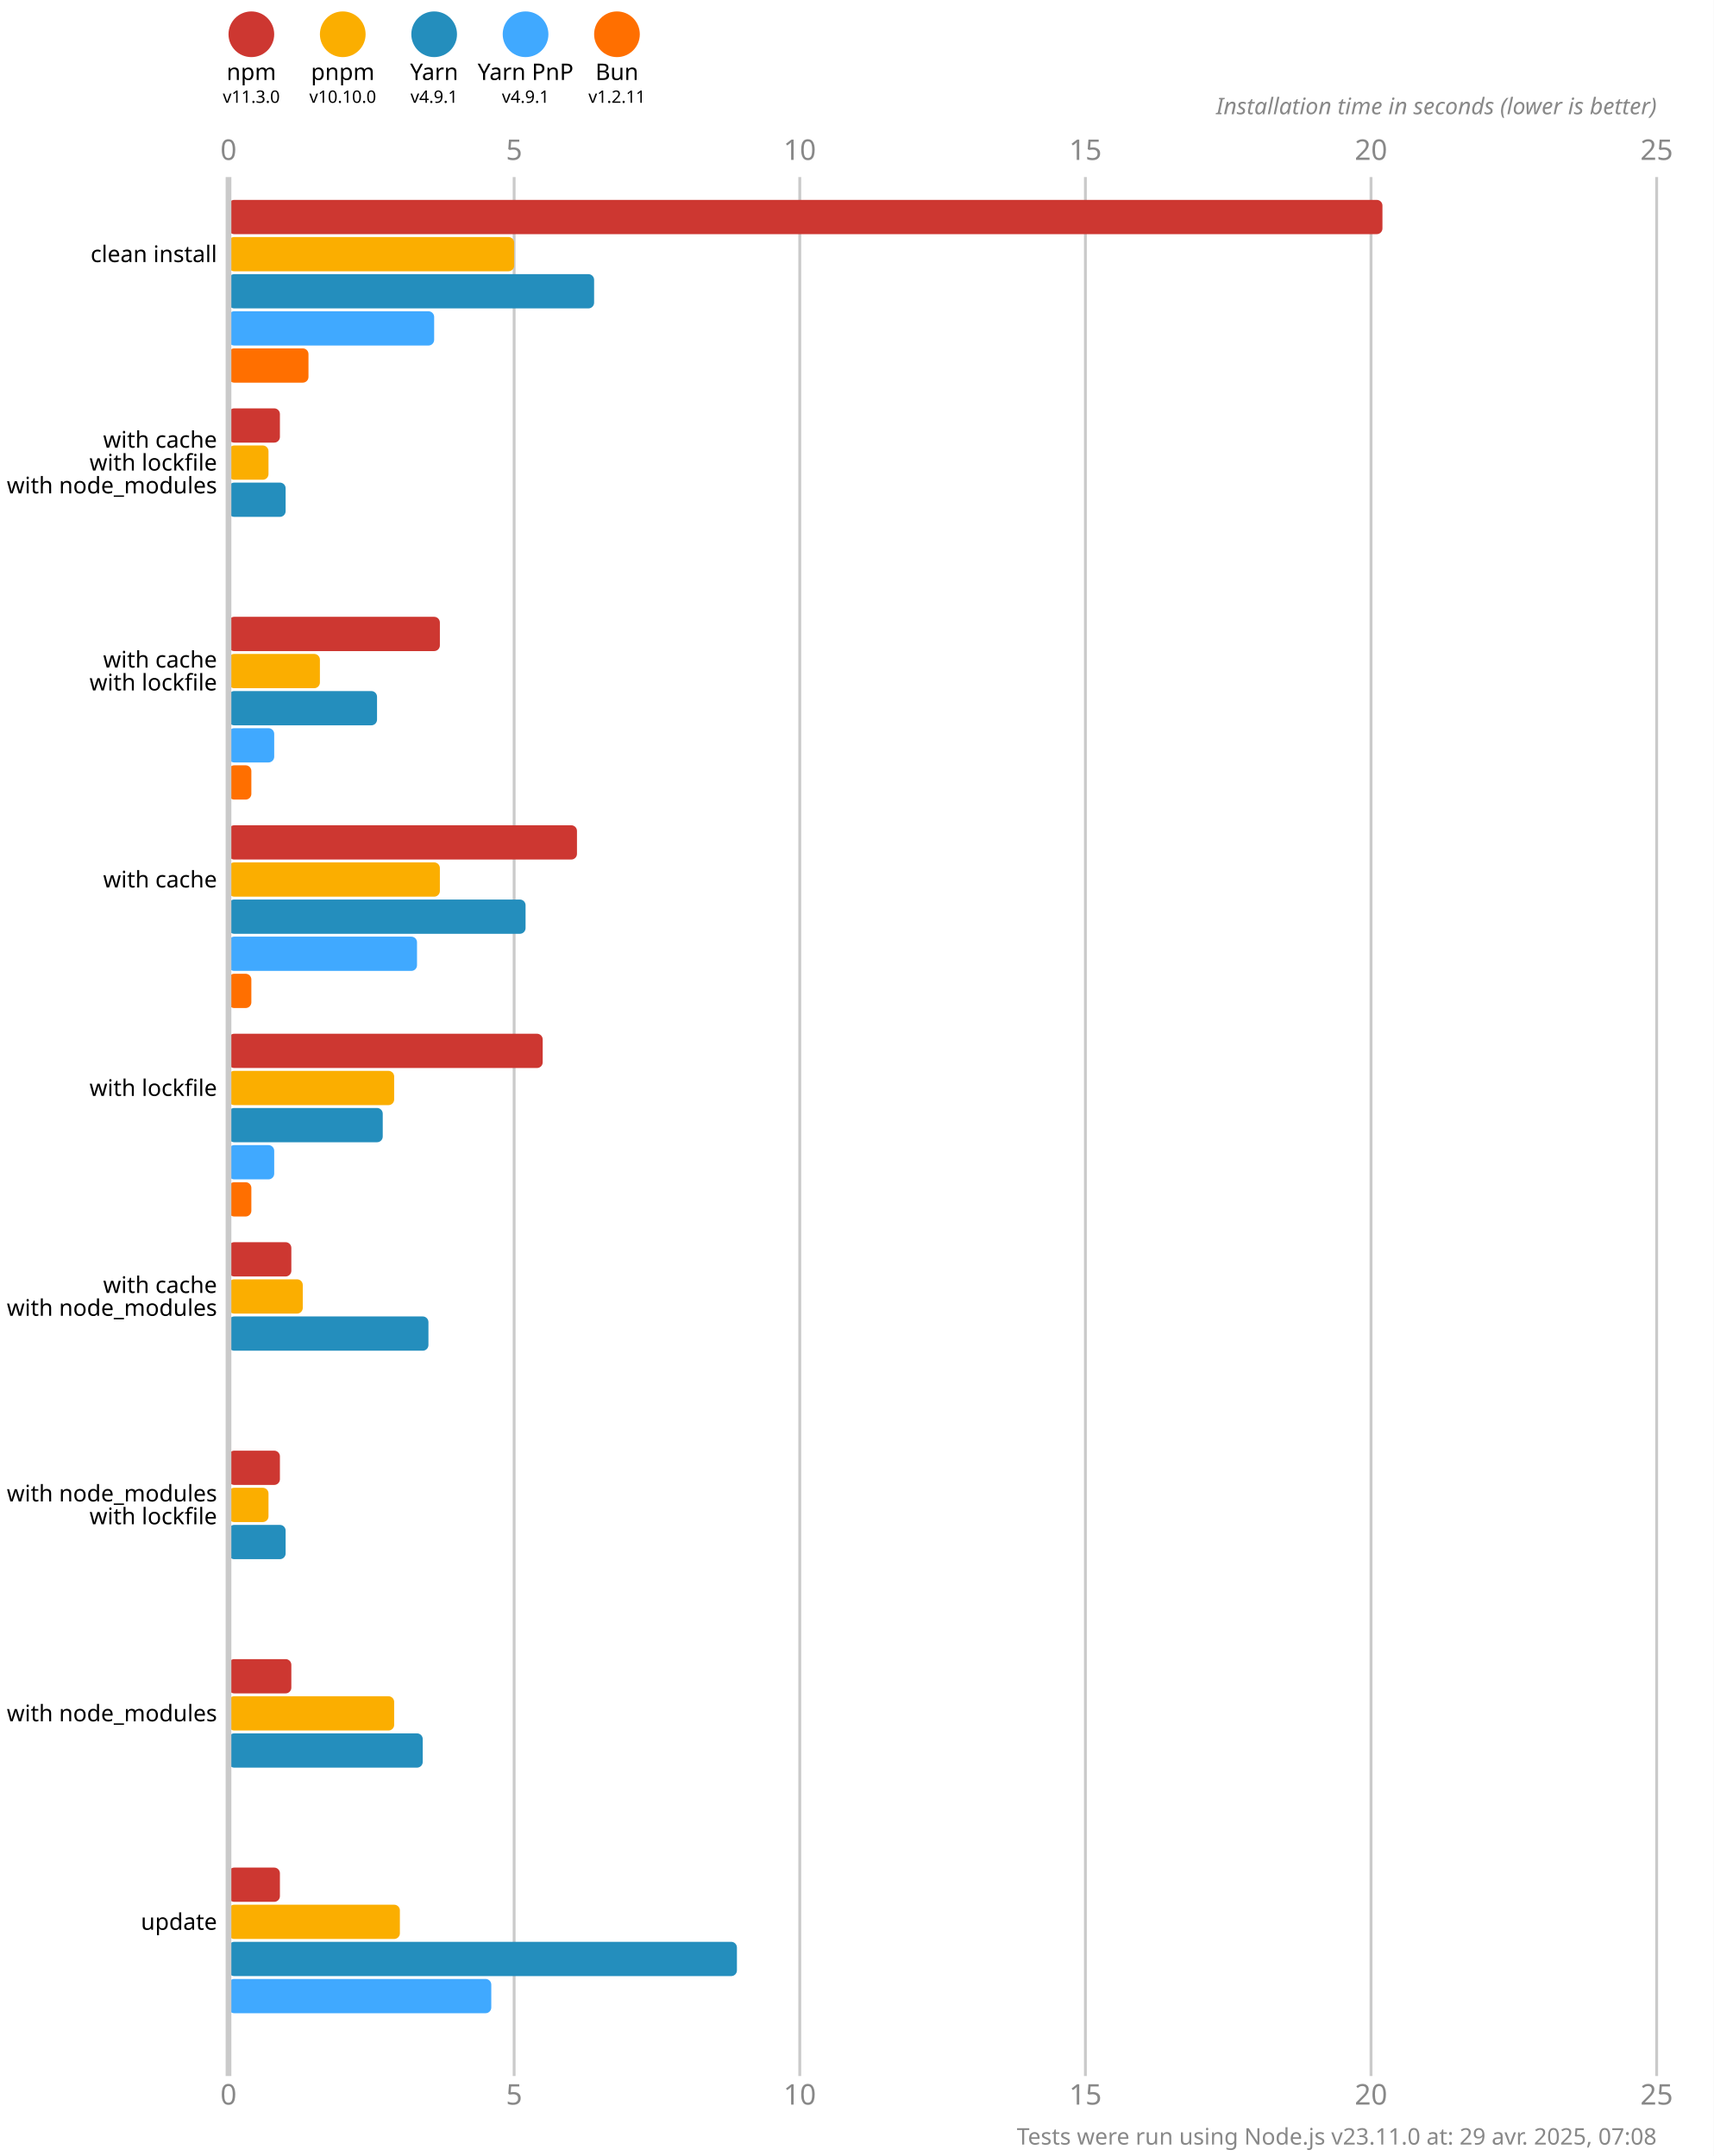
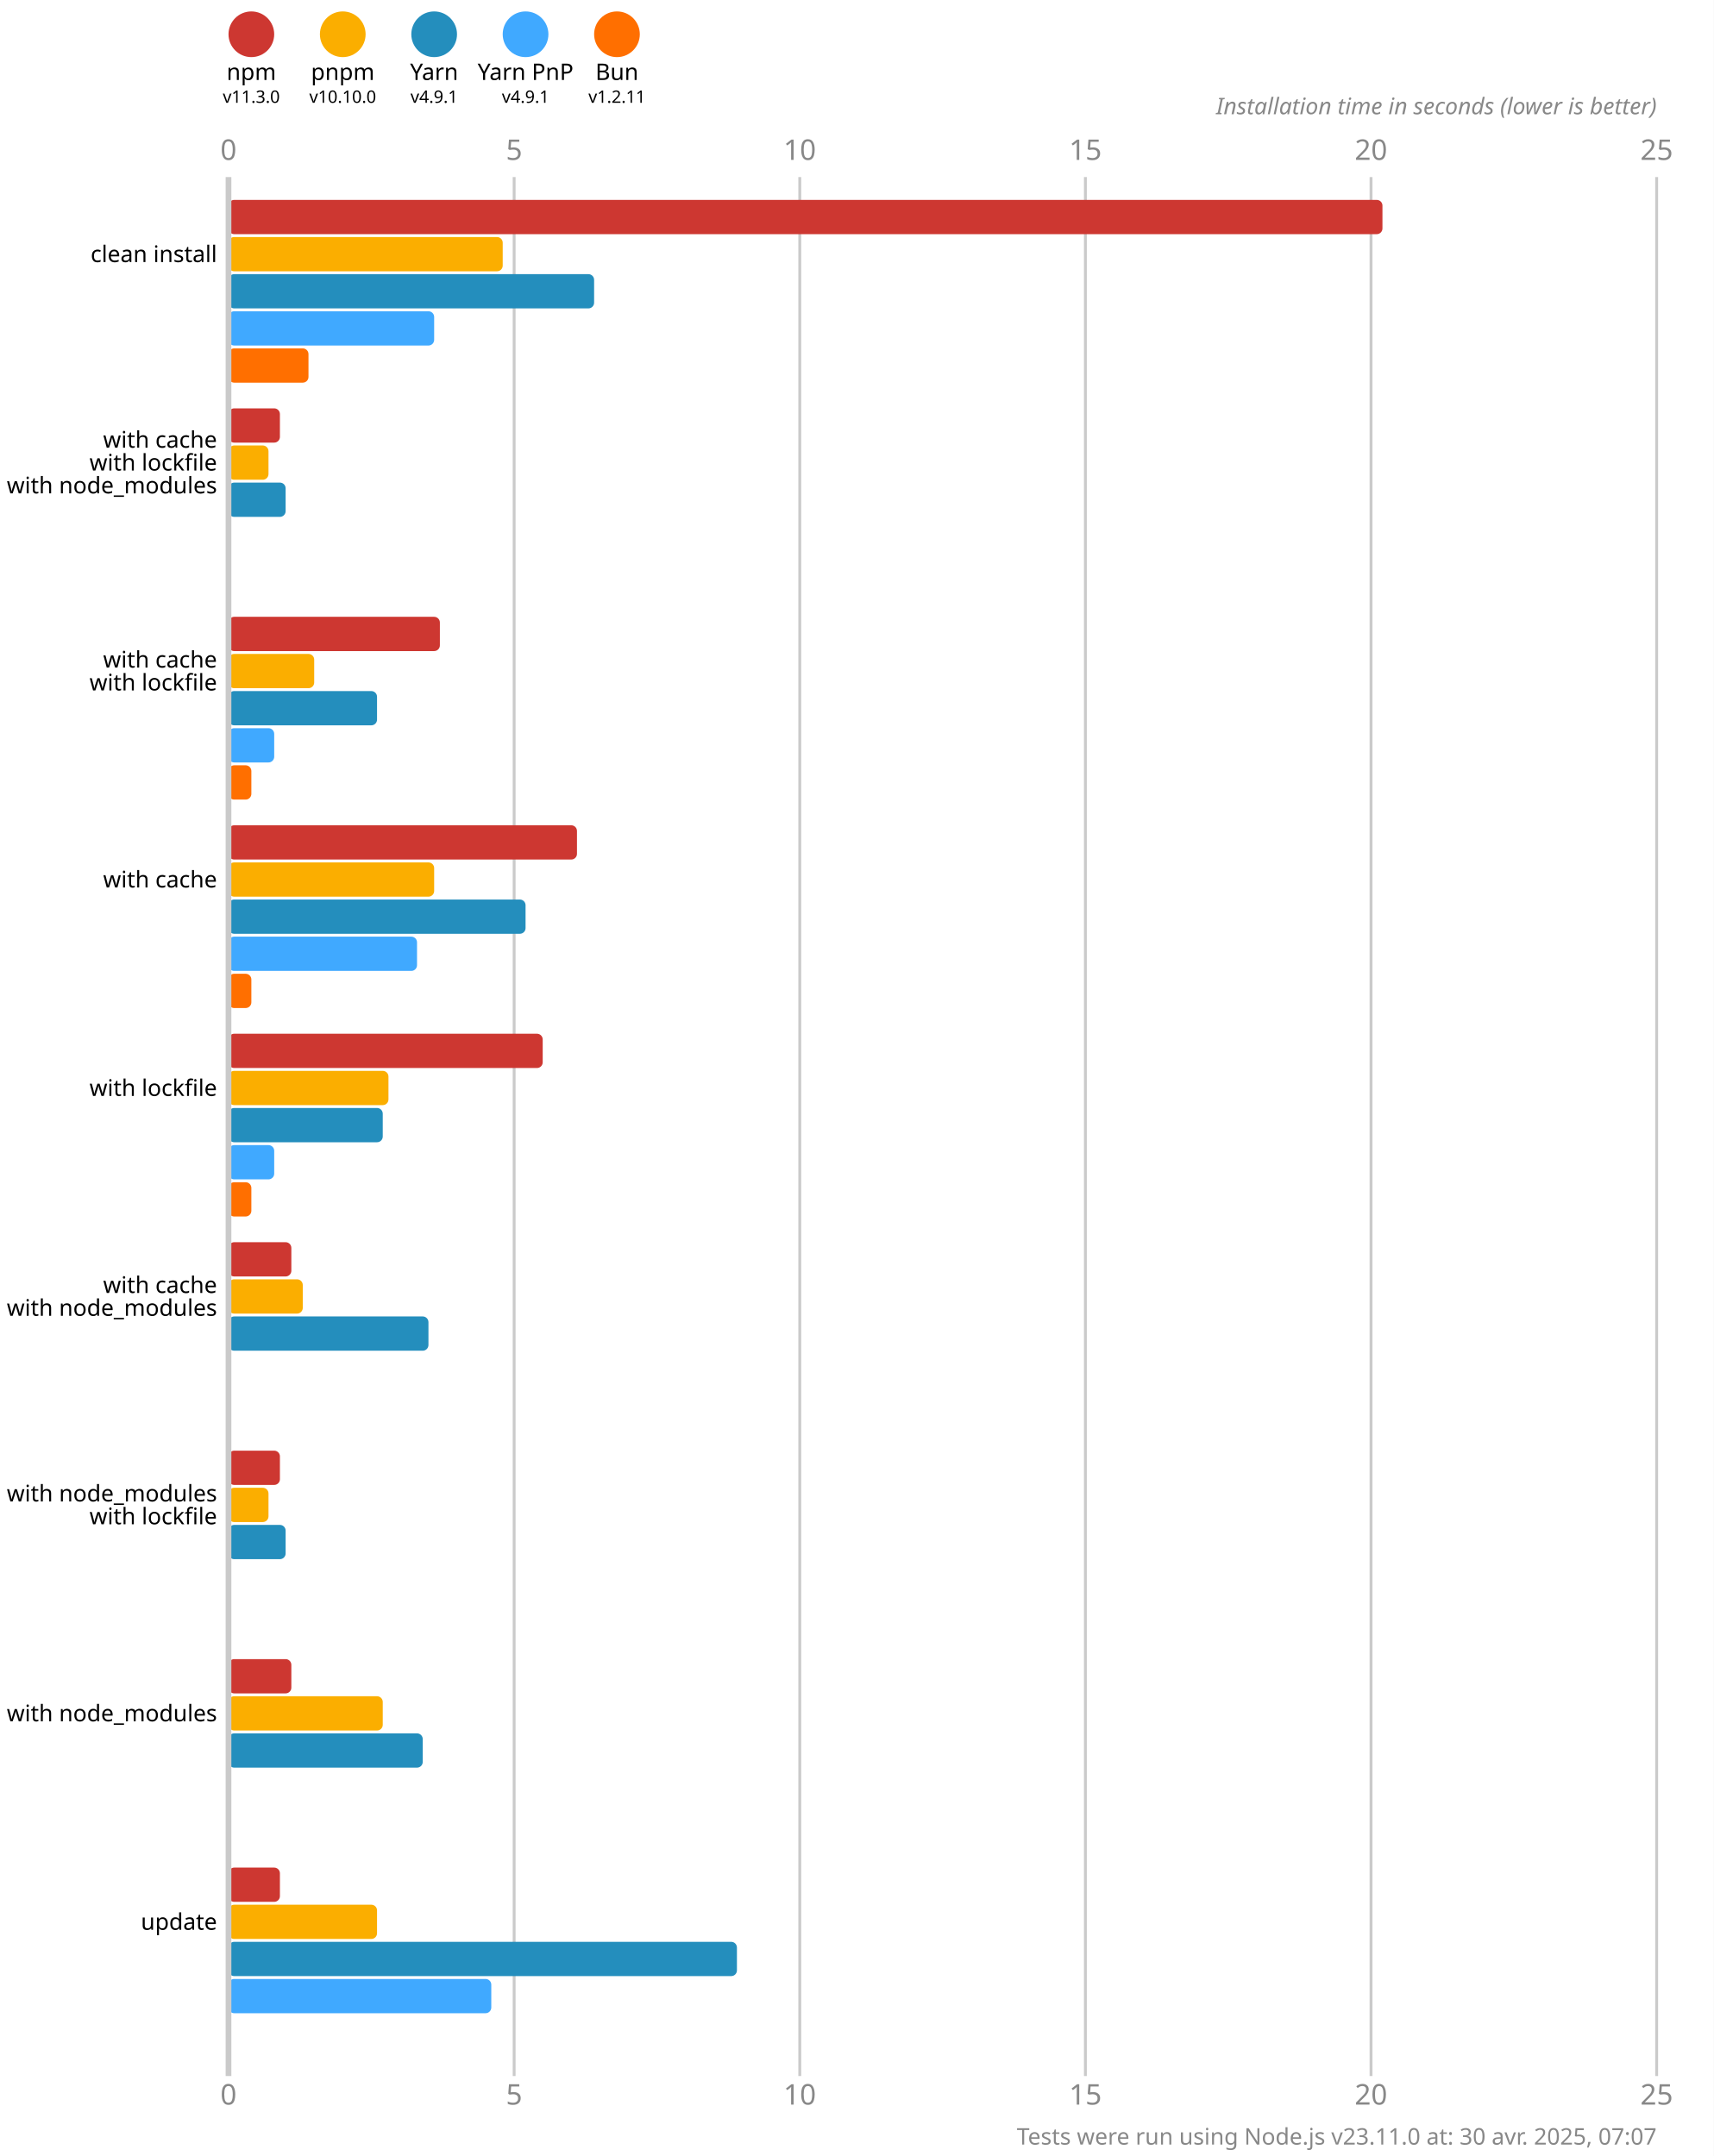
<svg xmlns="http://www.w3.org/2000/svg" version="1.1" viewBox="0 0 300 377.5">
  <style>
    .font { font-family: sans-serif; }
    .s3 { font-size: 3px; }
    .s4 { font-size: 4px; }
    .s5 { font-size: 5px; }
    .line { stroke: #cacaca; }
    .width { stroke-width: 0.5; }
    .text { fill: #888; }
  </style>
  <rect x="0" y="0" width="300" height="377.5" fill="#fff" />
  <circle cx="44" cy="6" r="4" fill="#cd3731" />
  <text x="44" y="14" class="font s4" text-anchor="middle">npm</text>
  <text x="44" y="18" class="font s3" text-anchor="middle">v11.3.0</text>
  <circle cx="60" cy="6" r="4" fill="#fbae00" />
  <text x="60" y="14" class="font s4" text-anchor="middle">pnpm</text>
  <text x="60" y="18" class="font s3" text-anchor="middle">v10.10.0</text>
  <circle cx="76" cy="6" r="4" fill="#248ebd" />
  <text x="76" y="14" class="font s4" text-anchor="middle">Yarn</text>
  <text x="76" y="18" class="font s3" text-anchor="middle">v4.9.1</text>
  <circle cx="92" cy="6" r="4" fill="#40a9ff" />
  <text x="92" y="14" class="font s4" text-anchor="middle">Yarn PnP</text>
  <text x="92" y="18" class="font s3" text-anchor="middle">v4.9.1</text>
  <circle cx="108" cy="6" r="4" fill="#ff6f00" />
  <text x="108" y="14" class="font s4" text-anchor="middle">Bun</text>
  <text x="108" y="18" class="font s3" text-anchor="middle">v1.2.11</text>
  <text x="40" y="28" class="font s5 text" text-anchor="middle">0</text>
  <text x="40" y="368.5" class="font s5 text" text-anchor="middle">0</text>
  <line x1="90" y1="31" x2="90" y2="363.5" class="line width" />
  <text x="90" y="28" class="font s5 text" text-anchor="middle">5</text>
  <text x="90" y="368.5" class="font s5 text" text-anchor="middle">5</text>
  <line x1="140" y1="31" x2="140" y2="363.5" class="line width" />
  <text x="140" y="28" class="font s5 text" text-anchor="middle">10</text>
  <text x="140" y="368.5" class="font s5 text" text-anchor="middle">10</text>
  <line x1="190" y1="31" x2="190" y2="363.5" class="line width" />
  <text x="190" y="28" class="font s5 text" text-anchor="middle">15</text>
  <text x="190" y="368.5" class="font s5 text" text-anchor="middle">15</text>
  <line x1="240" y1="31" x2="240" y2="363.5" class="line width" />
  <text x="240" y="28" class="font s5 text" text-anchor="middle">20</text>
  <text x="240" y="368.5" class="font s5 text" text-anchor="middle">20</text>
  <line x1="290" y1="31" x2="290" y2="363.5" class="line width" />
  <text x="290" y="28" class="font s5 text" text-anchor="middle">25</text>
  <text x="290" y="368.5" class="font s5 text" text-anchor="middle">25</text>
  <text x="290" y="20" class="font s4 text" font-style="italic" text-anchor="end">Installation time in seconds (lower is better)</text>
  <rect x="40" y="35" width="202" height="6" fill="#cd3731" rx="1" ry="1" />
-   <rect x="40" y="41.5" width="50" height="6" fill="#fbae00" rx="1" ry="1" />
+   <rect x="40" y="41.5" width="48" height="6" fill="#fbae00" rx="1" ry="1" />
  <rect x="40" y="48" width="64" height="6" fill="#248ebd" rx="1" ry="1" />
  <rect x="40" y="54.5" width="36" height="6" fill="#40a9ff" rx="1" ry="1" />
  <rect x="40" y="61" width="14" height="6" fill="#ff6f00" rx="1" ry="1" />
  <rect x="40" y="71.5" width="9" height="6" fill="#cd3731" rx="1" ry="1" />
  <rect x="40" y="78" width="7" height="6" fill="#fbae00" rx="1" ry="1" />
  <rect x="40" y="84.5" width="10" height="6" fill="#248ebd" rx="1" ry="1" />
  <rect x="40" y="91" width="0" height="6" fill="#40a9ff" rx="1" ry="1" />
  <rect x="40" y="97.5" width="0" height="6" fill="#ff6f00" rx="1" ry="1" />
  <rect x="40" y="108" width="37" height="6" fill="#cd3731" rx="1" ry="1" />
-   <rect x="40" y="114.5" width="16" height="6" fill="#fbae00" rx="1" ry="1" />
+   <rect x="40" y="114.5" width="15" height="6" fill="#fbae00" rx="1" ry="1" />
  <rect x="40" y="121" width="26" height="6" fill="#248ebd" rx="1" ry="1" />
  <rect x="40" y="127.5" width="8" height="6" fill="#40a9ff" rx="1" ry="1" />
  <rect x="40" y="134" width="4" height="6" fill="#ff6f00" rx="1" ry="1" />
  <rect x="40" y="144.5" width="61" height="6" fill="#cd3731" rx="1" ry="1" />
-   <rect x="40" y="151" width="37" height="6" fill="#fbae00" rx="1" ry="1" />
+   <rect x="40" y="151" width="36" height="6" fill="#fbae00" rx="1" ry="1" />
  <rect x="40" y="157.5" width="52" height="6" fill="#248ebd" rx="1" ry="1" />
  <rect x="40" y="164" width="33" height="6" fill="#40a9ff" rx="1" ry="1" />
  <rect x="40" y="170.5" width="4" height="6" fill="#ff6f00" rx="1" ry="1" />
  <rect x="40" y="181" width="55" height="6" fill="#cd3731" rx="1" ry="1" />
-   <rect x="40" y="187.5" width="29" height="6" fill="#fbae00" rx="1" ry="1" />
+   <rect x="40" y="187.5" width="28" height="6" fill="#fbae00" rx="1" ry="1" />
  <rect x="40" y="194" width="27" height="6" fill="#248ebd" rx="1" ry="1" />
  <rect x="40" y="200.5" width="8" height="6" fill="#40a9ff" rx="1" ry="1" />
  <rect x="40" y="207" width="4" height="6" fill="#ff6f00" rx="1" ry="1" />
  <rect x="40" y="217.5" width="11" height="6" fill="#cd3731" rx="1" ry="1" />
  <rect x="40" y="224" width="13" height="6" fill="#fbae00" rx="1" ry="1" />
  <rect x="40" y="230.5" width="35" height="6" fill="#248ebd" rx="1" ry="1" />
  <rect x="40" y="237" width="0" height="6" fill="#40a9ff" rx="1" ry="1" />
  <rect x="40" y="243.5" width="0" height="6" fill="#ff6f00" rx="1" ry="1" />
  <rect x="40" y="254" width="9" height="6" fill="#cd3731" rx="1" ry="1" />
  <rect x="40" y="260.5" width="7" height="6" fill="#fbae00" rx="1" ry="1" />
  <rect x="40" y="267" width="10" height="6" fill="#248ebd" rx="1" ry="1" />
  <rect x="40" y="273.5" width="0" height="6" fill="#40a9ff" rx="1" ry="1" />
  <rect x="40" y="280" width="0" height="6" fill="#ff6f00" rx="1" ry="1" />
  <rect x="40" y="290.5" width="11" height="6" fill="#cd3731" rx="1" ry="1" />
-   <rect x="40" y="297" width="29" height="6" fill="#fbae00" rx="1" ry="1" />
+   <rect x="40" y="297" width="27" height="6" fill="#fbae00" rx="1" ry="1" />
  <rect x="40" y="303.5" width="34" height="6" fill="#248ebd" rx="1" ry="1" />
  <rect x="40" y="310" width="0" height="6" fill="#40a9ff" rx="1" ry="1" />
  <rect x="40" y="316.5" width="0" height="6" fill="#ff6f00" rx="1" ry="1" />
  <rect x="40" y="327" width="9" height="6" fill="#cd3731" rx="1" ry="1" />
-   <rect x="40" y="333.5" width="30" height="6" fill="#fbae00" rx="1" ry="1" />
+   <rect x="40" y="333.5" width="26" height="6" fill="#fbae00" rx="1" ry="1" />
  <rect x="40" y="340" width="89" height="6" fill="#248ebd" rx="1" ry="1" />
  <rect x="40" y="346.5" width="46" height="6" fill="#40a9ff" rx="1" ry="1" />
  <rect x="40" y="353" width="0" height="6" fill="#ff6f00" rx="1" ry="1" />
  <line x1="40" y1="31" x2="40" y2="363.5" class="line" />
  <text x="38" y="44.5" class="font s4" dominant-baseline="middle" text-anchor="end">clean install</text>
  <text x="38" y="77" class="font s4" dominant-baseline="middle" text-anchor="end">with cache</text>
  <text x="38" y="81" class="font s4" dominant-baseline="middle" text-anchor="end">with lockfile</text>
  <text x="38" y="85" class="font s4" dominant-baseline="middle" text-anchor="end">with node_modules</text>
  <text x="38" y="115.5" class="font s4" dominant-baseline="middle" text-anchor="end">with cache</text>
  <text x="38" y="119.5" class="font s4" dominant-baseline="middle" text-anchor="end">with lockfile</text>
  <text x="38" y="154" class="font s4" dominant-baseline="middle" text-anchor="end">with cache</text>
  <text x="38" y="190.5" class="font s4" dominant-baseline="middle" text-anchor="end">with lockfile</text>
  <text x="38" y="225" class="font s4" dominant-baseline="middle" text-anchor="end">with cache</text>
  <text x="38" y="229" class="font s4" dominant-baseline="middle" text-anchor="end">with node_modules</text>
  <text x="38" y="261.5" class="font s4" dominant-baseline="middle" text-anchor="end">with node_modules</text>
  <text x="38" y="265.5" class="font s4" dominant-baseline="middle" text-anchor="end">with lockfile</text>
  <text x="38" y="300" class="font s4" dominant-baseline="middle" text-anchor="end">with node_modules</text>
  <text x="38" y="336.5" class="font s4" dominant-baseline="middle" text-anchor="end">update</text>
-   <text x="290" y="375.5" class="font s4 text" text-anchor="end">Tests were run using Node.js v23.11.0 at: 29 avr. 2025, 07:08</text>
+   <text x="290" y="375.5" class="font s4 text" text-anchor="end">Tests were run using Node.js v23.11.0 at: 30 avr. 2025, 07:07</text>
</svg>
